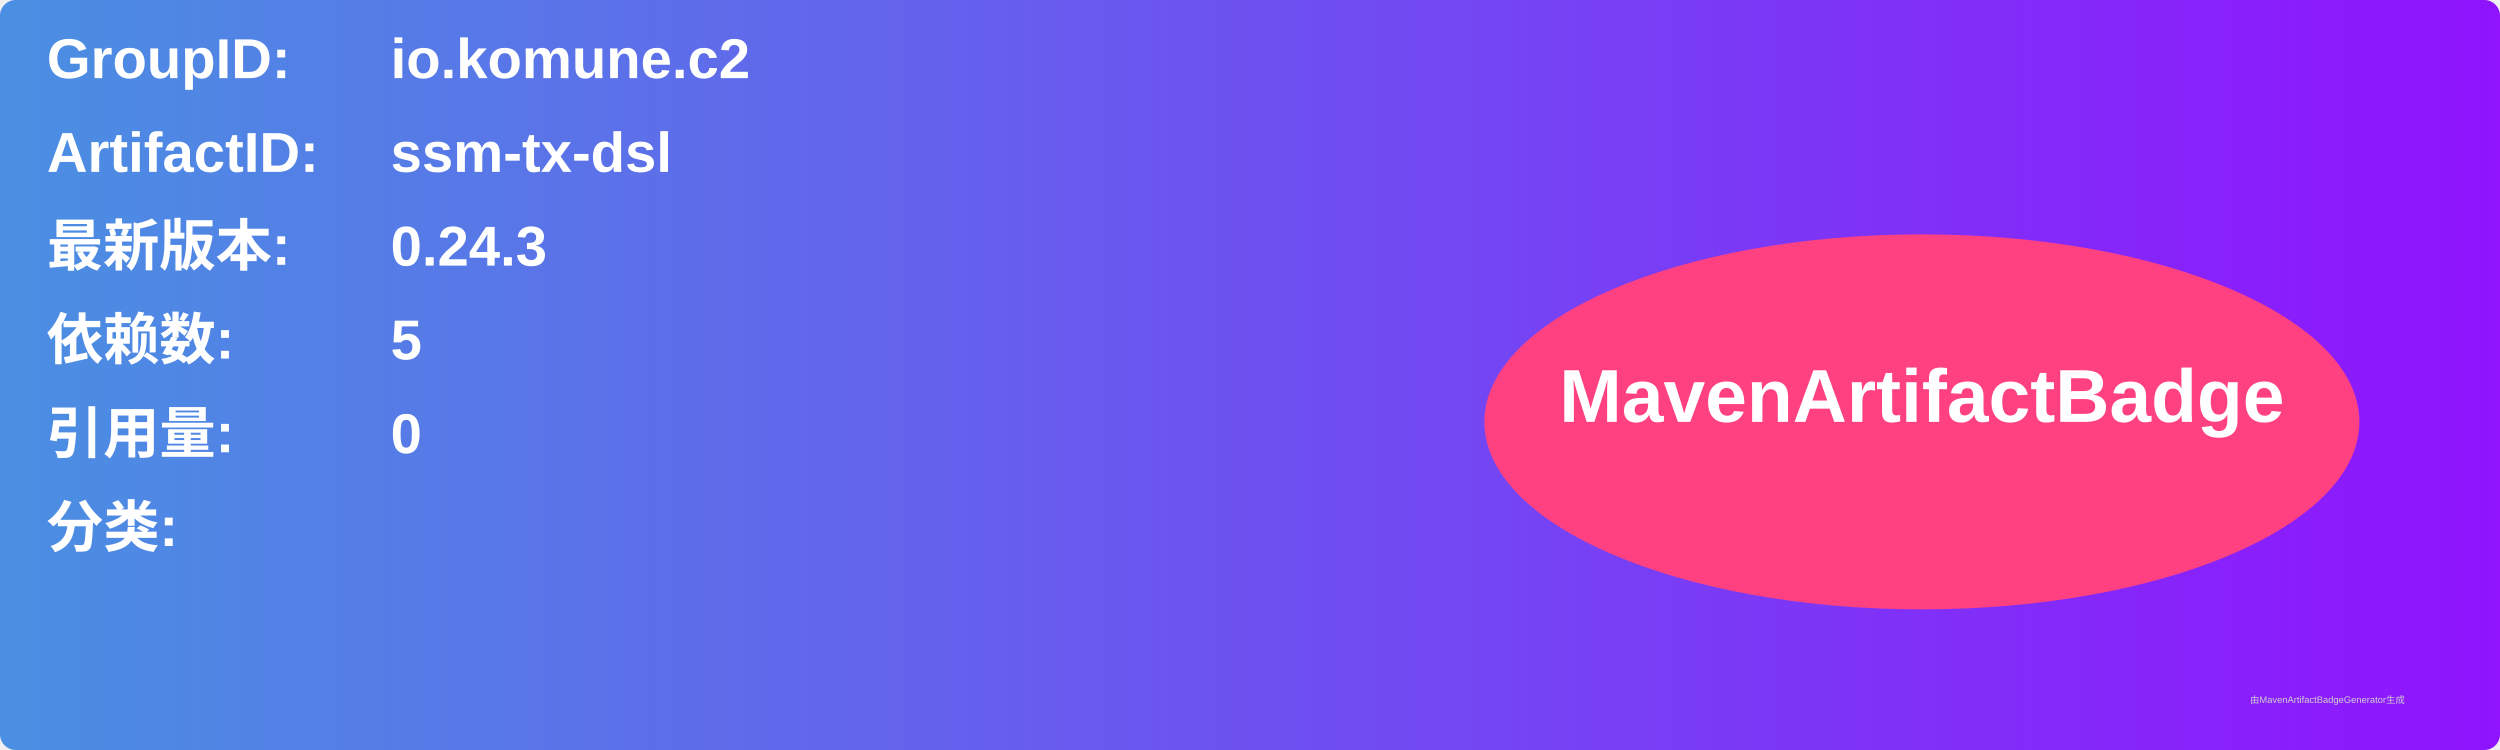
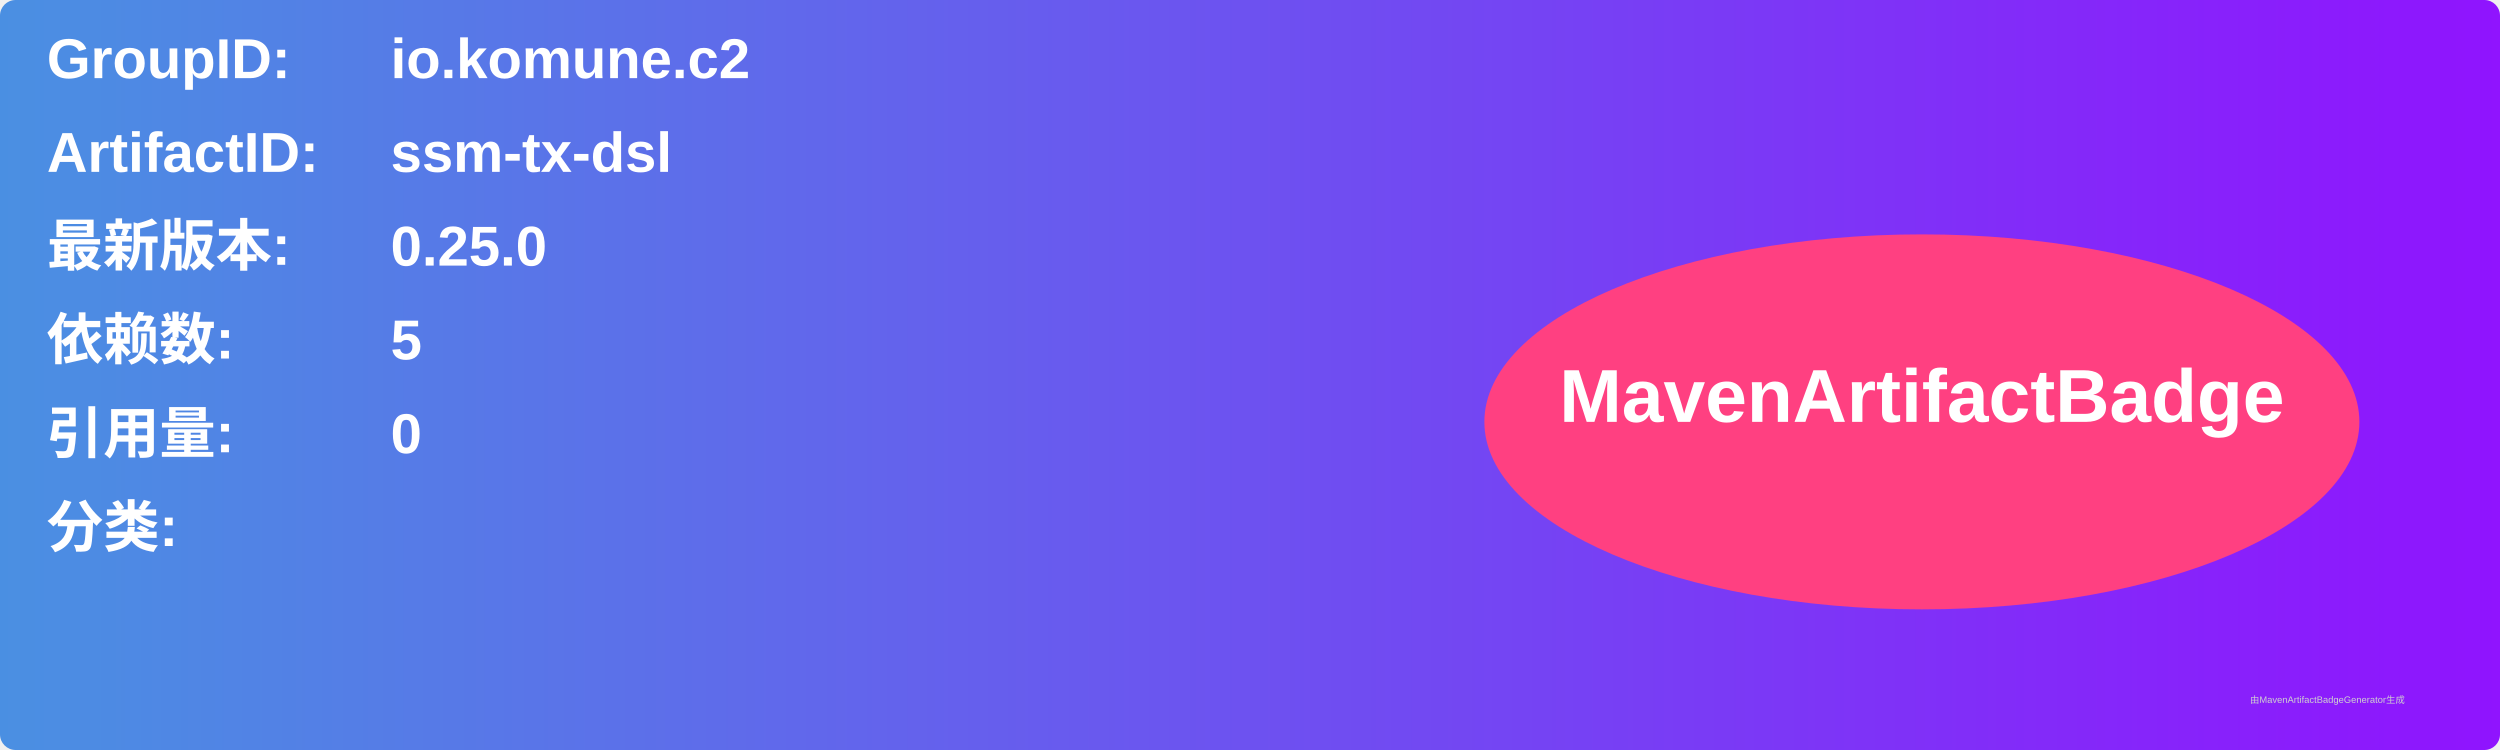
<svg xmlns="http://www.w3.org/2000/svg" width="800" height="240" viewBox="0 0 800 240">
  <linearGradient id="grad" x1="0%" y1="0%" x2="100%" y2="0%">
    <stop offset="0%" stop-color="#4a90e2" />
    <stop offset="100%" stop-color="#9013fe" />
  </linearGradient>
  <rect width="100%" height="100%" rx="5" ry="5" fill="url(#grad)" />
  <g transform="translate(15, 15)">
    <text x="0" y="10" font-family="Arial" font-size="18" fill="white" font-weight="bold" width="260">GroupID:</text>
    <text x="110" y="10" font-family="Arial" font-size="18" fill="white" font-weight="bold" width="460">io.komune.c2</text>
    <text x="0" y="40" font-family="Arial" font-size="18" fill="white" font-weight="bold" width="260">ArtifactID:</text>
    <text x="110" y="40" font-family="Arial" font-size="18" fill="white" font-weight="bold" width="460">ssm-tx-dsl</text>
    <text x="0" y="70" font-family="Arial" font-size="18" fill="white" font-weight="bold">最新版本:</text>
    <text x="110" y="70" font-family="Arial" font-size="18" fill="white" font-weight="bold">
-       <tspan font-weight="bold">0.24.3</tspan>
+       <tspan font-weight="bold">0.25.0</tspan>
    </text>
    <text x="0" y="100" font-family="Arial" font-size="18" fill="white" font-weight="bold">依赖数: </text>
    <text x="110" y="100" font-family="Arial" font-size="18" fill="white">
      <tspan font-weight="bold">5</tspan>
    </text>
    <text x="0" y="130" font-family="Arial" font-size="18" fill="white" font-weight="bold">引用量: </text>
    <text x="110" y="130" font-family="Arial" font-size="18" fill="white">
      <tspan font-weight="bold">0</tspan>
    </text>
    <text x="0" y="160" font-family="Arial" font-size="18" fill="white" font-weight="bold">分类:</text>
    <text x="10" y="190" font-family="Arial" font-size="10" fill="white">
      <tspan font-weight="bold" />
    </text>
    <ellipse cx="600" cy="120" rx="140" ry="60" fill="#ff4081" />
    <text x="600" y="120" text-anchor="middle" font-family="Arial" font-size="24" fill="white" font-weight="bold">MavenArtifactBadge</text>
  </g>
  <text x="720" y="225" font-family="Arial" font-size="3" fill="#d0d0d0">由MavenArtifactBadgeGenerator生成</text>
</svg>
